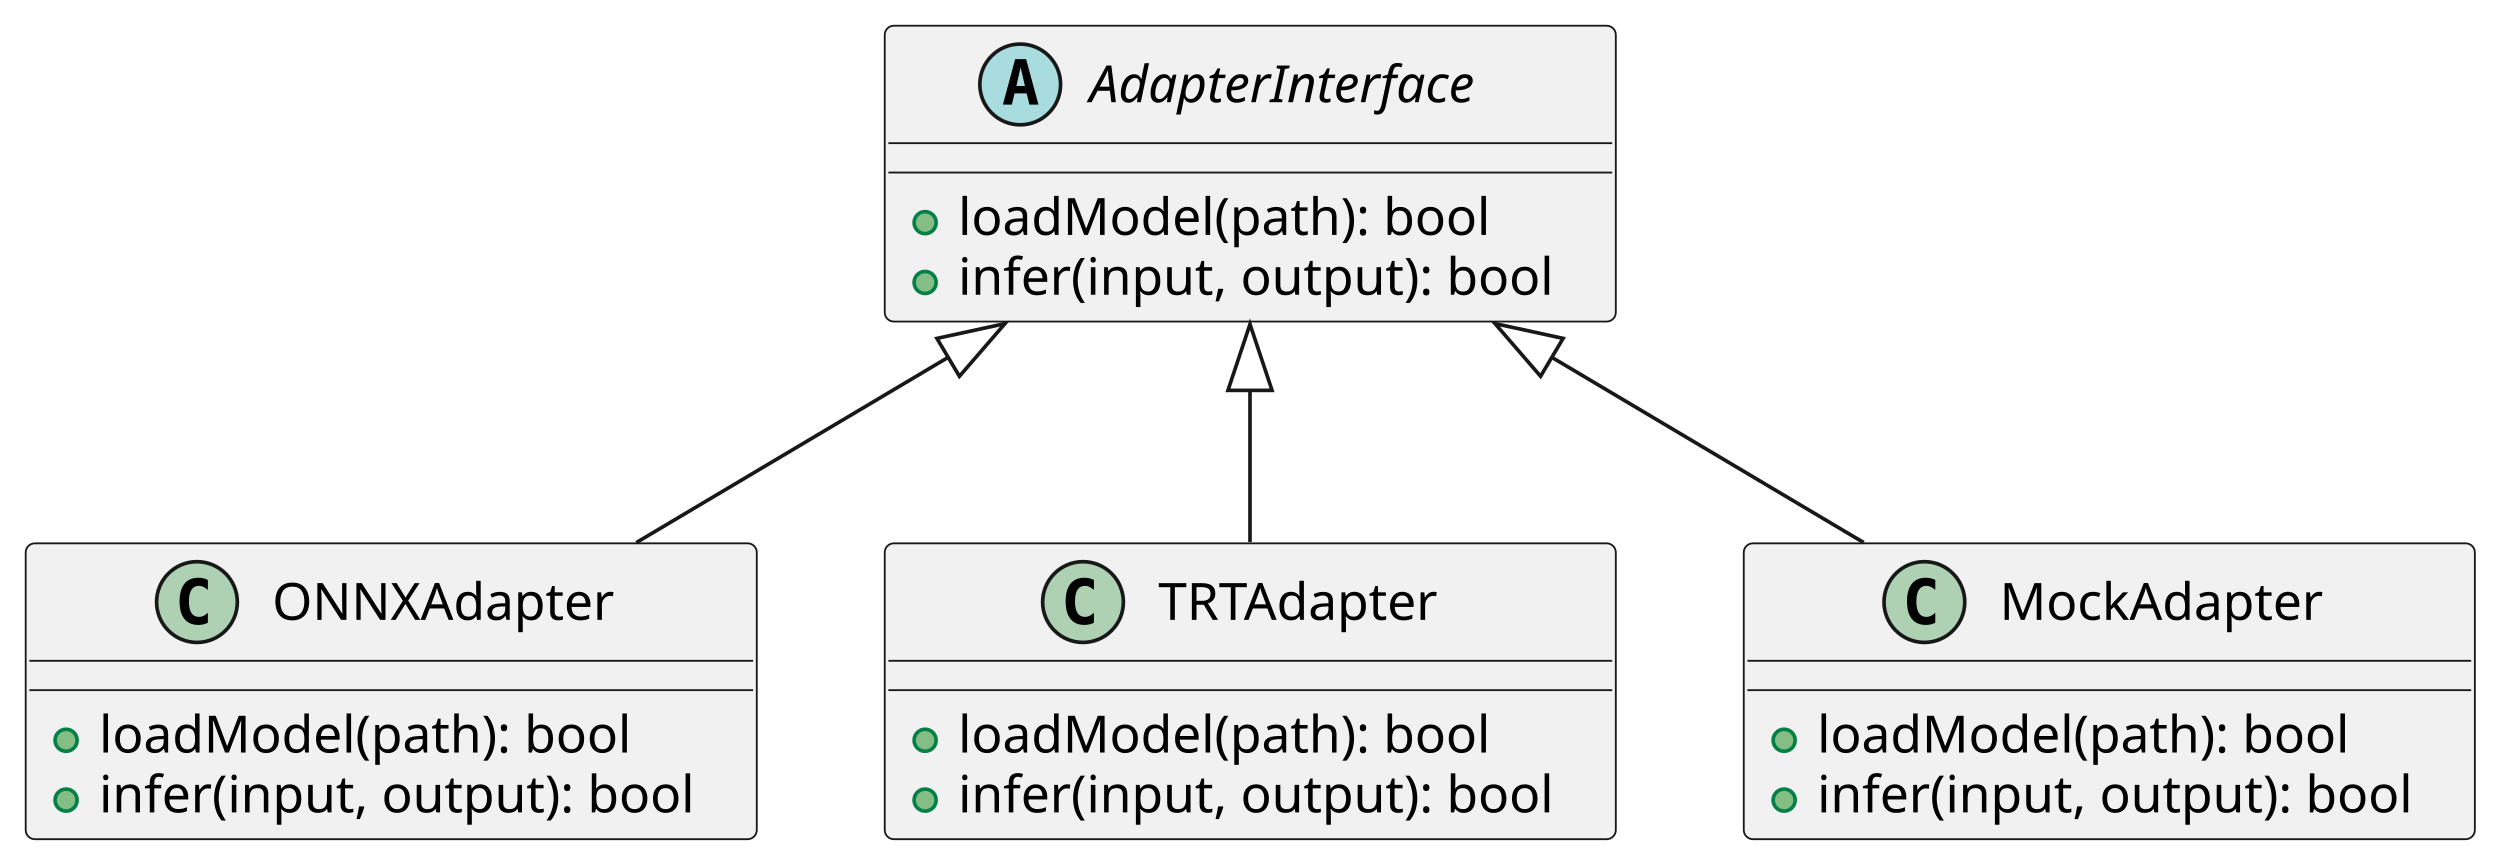
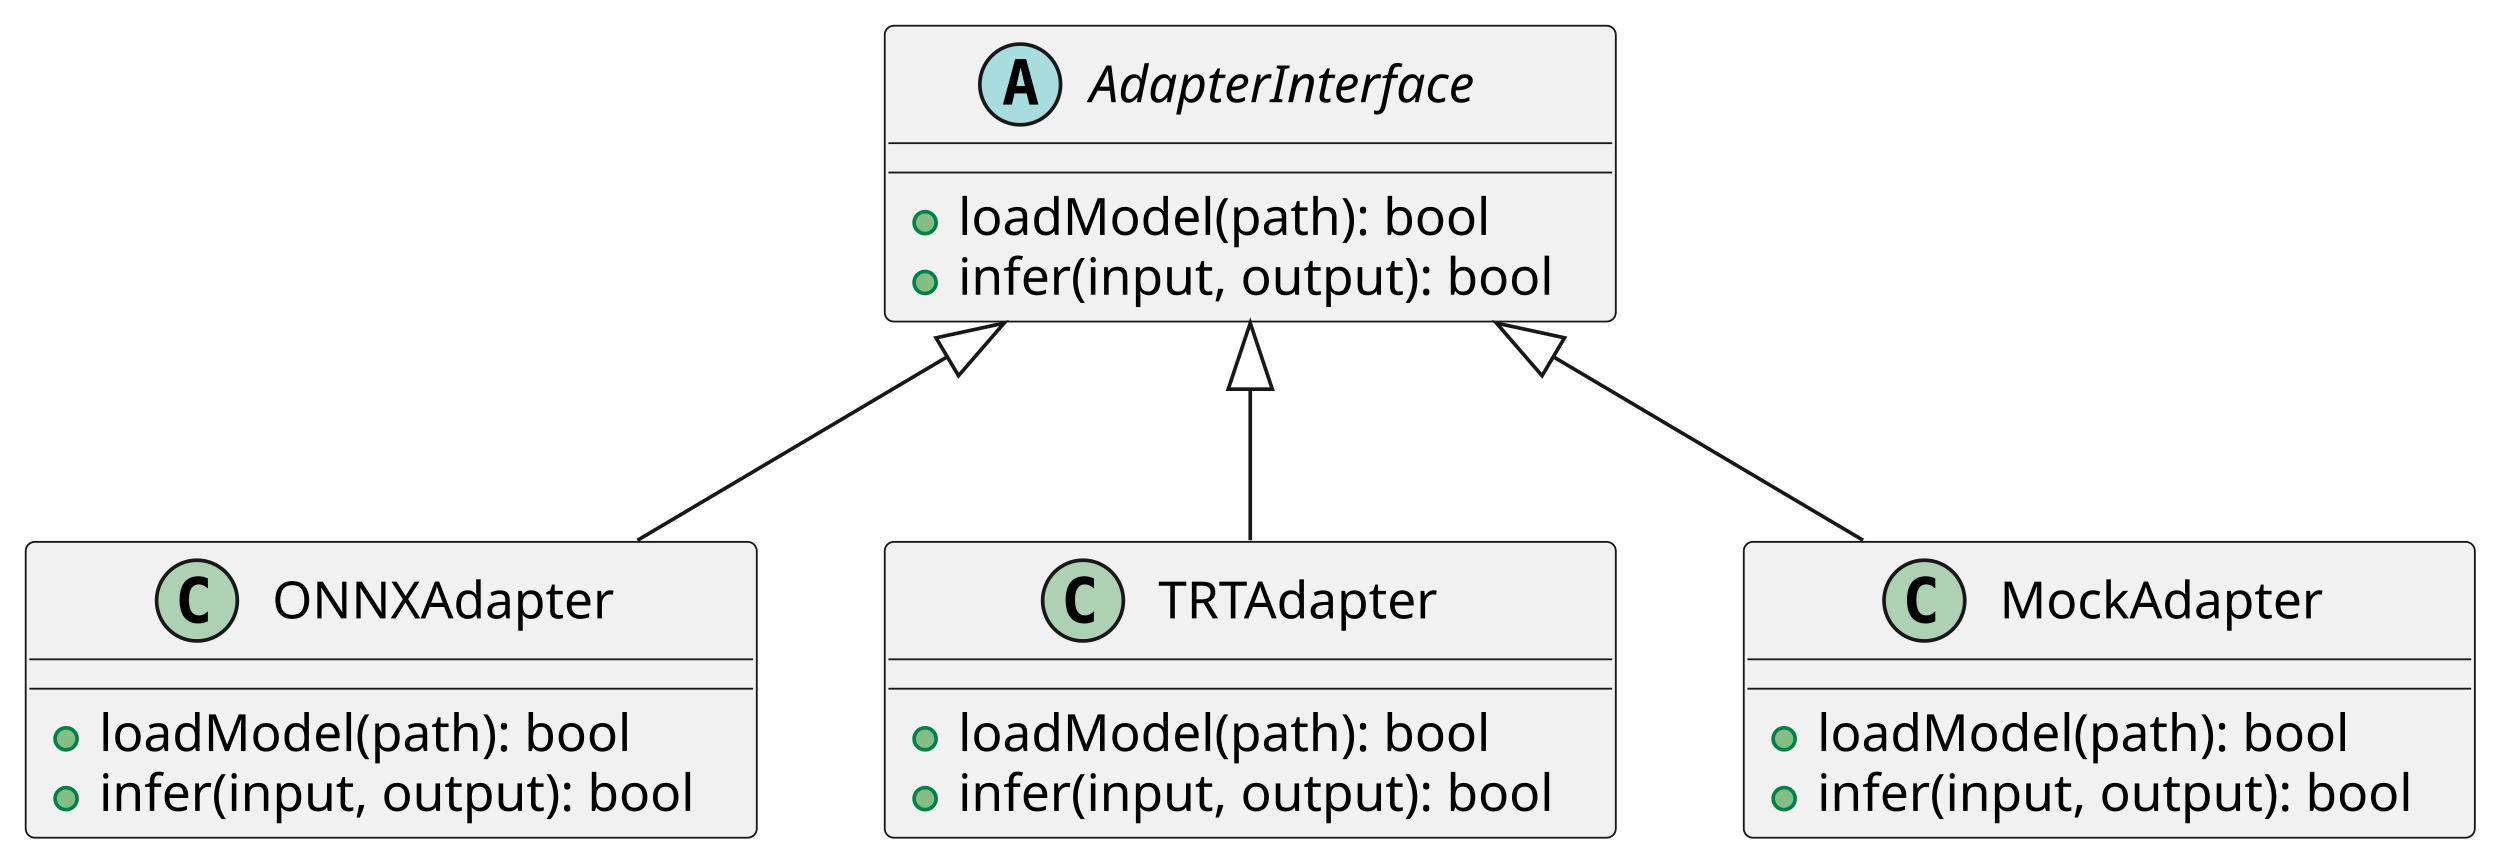
<svg xmlns="http://www.w3.org/2000/svg" contentStyleType="text/css" data-diagram-type="CLASS" height="235px" preserveAspectRatio="none" style="width:681px;height:235px;background:#FFFFFF;" version="1.1" viewBox="0 0 681 235" width="681px" zoomAndPan="magnify">
  <defs />
  <g>
    <g id="elem_AdapterInterface">
      <rect codeLine="1" fill="#F1F1F1" height="80.594" id="AdapterInterface" rx="2.5" ry="2.5" style="stroke:#181818;stroke-width:0.5;" width="199.148" x="241" y="7" />
      <ellipse cx="277.906" cy="23" fill="#A9DCDF" rx="11" ry="11" style="stroke:#181818;stroke-width:1;" />
      <path d="M278.016,18.344 L276.859,23.422 L279.188,23.422 L278.016,18.344 Z M276.531,16.109 L279.516,16.109 L282.875,28.5 L280.422,28.5 L279.656,25.438 L276.375,25.438 L275.625,28.5 L273.188,28.5 L276.531,16.109 Z " fill="#000000" />
      <text fill="#000000" font-family="sans-serif" font-size="14" font-style="italic" lengthAdjust="spacing" textLength="118.467" x="296.774" y="27.847">AdapterInterface</text>
      <line style="stroke:#181818;stroke-width:0.5;" x1="242" x2="439.147" y1="39" y2="39" />
      <line style="stroke:#181818;stroke-width:0.5;" x1="242" x2="439.147" y1="47" y2="47" />
      <ellipse cx="252" cy="60.648" fill="#84BE84" rx="3" ry="3" style="stroke:#038048;stroke-width:1;" />
      <text fill="#000000" font-family="sans-serif" font-size="14" lengthAdjust="spacing" textLength="153.781" x="261" y="63.995">loadModel(path): bool</text>
      <ellipse cx="252" cy="76.945" fill="#84BE84" rx="3" ry="3" style="stroke:#038048;stroke-width:1;" />
      <text fill="#000000" font-family="sans-serif" font-size="14" lengthAdjust="spacing" textLength="173.148" x="261" y="80.292">infer(input, output): bool</text>
    </g>
    <g id="elem_ONNXAdapter">
-       <rect codeLine="6" fill="#F1F1F1" height="80.594" id="ONNXAdapter" rx="2.5" ry="2.5" style="stroke:#181818;stroke-width:0.5;" width="199.148" x="7" y="148" />
-       <ellipse cx="53.652" cy="164" fill="#ADD1B2" rx="11" ry="11" style="stroke:#181818;stroke-width:1;" />
-       <path d="M56.621,169.641 Q56.042,169.938 55.402,170.078 Q54.761,170.234 54.058,170.234 Q51.558,170.234 50.23,168.594 Q48.917,166.938 48.917,163.812 Q48.917,160.688 50.23,159.031 Q51.558,157.375 54.058,157.375 Q54.761,157.375 55.402,157.531 Q56.058,157.688 56.621,157.984 L56.621,160.703 Q55.996,160.125 55.402,159.859 Q54.808,159.578 54.183,159.578 Q52.839,159.578 52.152,160.656 Q51.464,161.719 51.464,163.812 Q51.464,165.906 52.152,166.984 Q52.839,168.047 54.183,168.047 Q54.808,168.047 55.402,167.781 Q55.996,167.5 56.621,166.922 L56.621,169.641 Z " fill="#000000" />
-       <text fill="#000000" font-family="sans-serif" font-size="14" lengthAdjust="spacing" textLength="97.344" x="74.152" y="168.847">ONNXAdapter</text>
-       <line style="stroke:#181818;stroke-width:0.5;" x1="8" x2="205.148" y1="180" y2="180" />
-       <line style="stroke:#181818;stroke-width:0.5;" x1="8" x2="205.148" y1="188" y2="188" />
-       <ellipse cx="18" cy="201.648" fill="#84BE84" rx="3" ry="3" style="stroke:#038048;stroke-width:1;" />
-       <text fill="#000000" font-family="sans-serif" font-size="14" lengthAdjust="spacing" textLength="153.781" x="27" y="204.995">loadModel(path): bool</text>
-       <ellipse cx="18" cy="217.945" fill="#84BE84" rx="3" ry="3" style="stroke:#038048;stroke-width:1;" />
-       <text fill="#000000" font-family="sans-serif" font-size="14" lengthAdjust="spacing" textLength="173.148" x="27" y="221.292">infer(input, output): bool</text>
+       <rect codeLine="6" fill="#F1F1F1" height="80.594" id="ONNXAdapter" rx="2.5" ry="2.5" style="stroke:#181818;stroke-width:0.5;" width="199.148" x="7" y="147.6" />
+       <ellipse cx="53.652" cy="163.6" fill="#ADD1B2" rx="11" ry="11" style="stroke:#181818;stroke-width:1;" />
+       <path d="M56.621,169.241 Q56.042,169.537 55.402,169.678 Q54.761,169.834 54.058,169.834 Q51.558,169.834 50.23,168.194 Q48.917,166.537 48.917,163.412 Q48.917,160.287 50.23,158.631 Q51.558,156.975 54.058,156.975 Q54.761,156.975 55.402,157.131 Q56.058,157.287 56.621,157.584 L56.621,160.303 Q55.996,159.725 55.402,159.459 Q54.808,159.178 54.183,159.178 Q52.839,159.178 52.152,160.256 Q51.464,161.319 51.464,163.412 Q51.464,165.506 52.152,166.584 Q52.839,167.647 54.183,167.647 Q54.808,167.647 55.402,167.381 Q55.996,167.1 56.621,166.522 L56.621,169.241 Z " fill="#000000" />
+       <text fill="#000000" font-family="sans-serif" font-size="14" lengthAdjust="spacing" textLength="97.344" x="74.152" y="168.447">ONNXAdapter</text>
+       <line style="stroke:#181818;stroke-width:0.5;" x1="8" x2="205.148" y1="179.6" y2="179.6" />
+       <line style="stroke:#181818;stroke-width:0.5;" x1="8" x2="205.148" y1="187.6" y2="187.6" />
+       <ellipse cx="18" cy="201.248" fill="#84BE84" rx="3" ry="3" style="stroke:#038048;stroke-width:1;" />
+       <text fill="#000000" font-family="sans-serif" font-size="14" lengthAdjust="spacing" textLength="153.781" x="27" y="204.595">loadModel(path): bool</text>
+       <ellipse cx="18" cy="217.545" fill="#84BE84" rx="3" ry="3" style="stroke:#038048;stroke-width:1;" />
+       <text fill="#000000" font-family="sans-serif" font-size="14" lengthAdjust="spacing" textLength="173.148" x="27" y="220.892">infer(input, output): bool</text>
    </g>
    <g id="elem_TRTAdapter">
-       <rect codeLine="11" fill="#F1F1F1" height="80.594" id="TRTAdapter" rx="2.5" ry="2.5" style="stroke:#181818;stroke-width:0.5;" width="199.148" x="241" y="148" />
-       <ellipse cx="295.014" cy="164" fill="#ADD1B2" rx="11" ry="11" style="stroke:#181818;stroke-width:1;" />
-       <path d="M297.983,169.641 Q297.405,169.938 296.764,170.078 Q296.123,170.234 295.42,170.234 Q292.92,170.234 291.592,168.594 Q290.28,166.938 290.28,163.812 Q290.28,160.688 291.592,159.031 Q292.92,157.375 295.42,157.375 Q296.123,157.375 296.764,157.531 Q297.42,157.688 297.983,157.984 L297.983,160.703 Q297.358,160.125 296.764,159.859 Q296.17,159.578 295.545,159.578 Q294.202,159.578 293.514,160.656 Q292.827,161.719 292.827,163.812 Q292.827,165.906 293.514,166.984 Q294.202,168.047 295.545,168.047 Q296.17,168.047 296.764,167.781 Q297.358,167.5 297.983,166.922 L297.983,169.641 Z " fill="#000000" />
-       <text fill="#000000" font-family="sans-serif" font-size="14" lengthAdjust="spacing" textLength="82.619" x="315.514" y="168.847">TRTAdapter</text>
-       <line style="stroke:#181818;stroke-width:0.5;" x1="242" x2="439.147" y1="180" y2="180" />
-       <line style="stroke:#181818;stroke-width:0.5;" x1="242" x2="439.147" y1="188" y2="188" />
-       <ellipse cx="252" cy="201.648" fill="#84BE84" rx="3" ry="3" style="stroke:#038048;stroke-width:1;" />
-       <text fill="#000000" font-family="sans-serif" font-size="14" lengthAdjust="spacing" textLength="153.781" x="261" y="204.995">loadModel(path): bool</text>
-       <ellipse cx="252" cy="217.945" fill="#84BE84" rx="3" ry="3" style="stroke:#038048;stroke-width:1;" />
-       <text fill="#000000" font-family="sans-serif" font-size="14" lengthAdjust="spacing" textLength="173.148" x="261" y="221.292">infer(input, output): bool</text>
+       <rect codeLine="11" fill="#F1F1F1" height="80.594" id="TRTAdapter" rx="2.5" ry="2.5" style="stroke:#181818;stroke-width:0.5;" width="199.148" x="241" y="147.6" />
+       <ellipse cx="295.014" cy="163.6" fill="#ADD1B2" rx="11" ry="11" style="stroke:#181818;stroke-width:1;" />
+       <path d="M297.983,169.241 Q297.405,169.537 296.764,169.678 Q296.123,169.834 295.42,169.834 Q292.92,169.834 291.592,168.194 Q290.28,166.537 290.28,163.412 Q290.28,160.287 291.592,158.631 Q292.92,156.975 295.42,156.975 Q296.123,156.975 296.764,157.131 Q297.42,157.287 297.983,157.584 L297.983,160.303 Q297.358,159.725 296.764,159.459 Q296.17,159.178 295.545,159.178 Q294.202,159.178 293.514,160.256 Q292.827,161.319 292.827,163.412 Q292.827,165.506 293.514,166.584 Q294.202,167.647 295.545,167.647 Q296.17,167.647 296.764,167.381 Q297.358,167.1 297.983,166.522 L297.983,169.241 Z " fill="#000000" />
+       <text fill="#000000" font-family="sans-serif" font-size="14" lengthAdjust="spacing" textLength="82.619" x="315.514" y="168.447">TRTAdapter</text>
+       <line style="stroke:#181818;stroke-width:0.5;" x1="242" x2="439.147" y1="179.6" y2="179.6" />
+       <line style="stroke:#181818;stroke-width:0.5;" x1="242" x2="439.147" y1="187.6" y2="187.6" />
+       <ellipse cx="252" cy="201.248" fill="#84BE84" rx="3" ry="3" style="stroke:#038048;stroke-width:1;" />
+       <text fill="#000000" font-family="sans-serif" font-size="14" lengthAdjust="spacing" textLength="153.781" x="261" y="204.595">loadModel(path): bool</text>
+       <ellipse cx="252" cy="217.545" fill="#84BE84" rx="3" ry="3" style="stroke:#038048;stroke-width:1;" />
+       <text fill="#000000" font-family="sans-serif" font-size="14" lengthAdjust="spacing" textLength="173.148" x="261" y="220.892">infer(input, output): bool</text>
    </g>
    <g id="elem_MockAdapter">
-       <rect codeLine="16" fill="#F1F1F1" height="80.594" id="MockAdapter" rx="2.5" ry="2.5" style="stroke:#181818;stroke-width:0.5;" width="199.148" x="475" y="148" />
-       <ellipse cx="524.205" cy="164" fill="#ADD1B2" rx="11" ry="11" style="stroke:#181818;stroke-width:1;" />
-       <path d="M527.174,169.641 Q526.596,169.938 525.955,170.078 Q525.314,170.234 524.611,170.234 Q522.111,170.234 520.783,168.594 Q519.471,166.938 519.471,163.812 Q519.471,160.688 520.783,159.031 Q522.111,157.375 524.611,157.375 Q525.314,157.375 525.955,157.531 Q526.611,157.688 527.174,157.984 L527.174,160.703 Q526.549,160.125 525.955,159.859 Q525.361,159.578 524.736,159.578 Q523.393,159.578 522.705,160.656 Q522.018,161.719 522.018,163.812 Q522.018,165.906 522.705,166.984 Q523.393,168.047 524.736,168.047 Q525.361,168.047 525.955,167.781 Q526.549,167.5 527.174,166.922 L527.174,169.641 Z " fill="#000000" />
-       <text fill="#000000" font-family="sans-serif" font-size="14" lengthAdjust="spacing" textLength="92.237" x="544.705" y="168.847">MockAdapter</text>
-       <line style="stroke:#181818;stroke-width:0.5;" x1="476" x2="673.148" y1="180" y2="180" />
-       <line style="stroke:#181818;stroke-width:0.5;" x1="476" x2="673.148" y1="188" y2="188" />
-       <ellipse cx="486" cy="201.648" fill="#84BE84" rx="3" ry="3" style="stroke:#038048;stroke-width:1;" />
-       <text fill="#000000" font-family="sans-serif" font-size="14" lengthAdjust="spacing" textLength="153.781" x="495" y="204.995">loadModel(path): bool</text>
-       <ellipse cx="486" cy="217.945" fill="#84BE84" rx="3" ry="3" style="stroke:#038048;stroke-width:1;" />
-       <text fill="#000000" font-family="sans-serif" font-size="14" lengthAdjust="spacing" textLength="173.148" x="495" y="221.292">infer(input, output): bool</text>
+       <rect codeLine="16" fill="#F1F1F1" height="80.594" id="MockAdapter" rx="2.5" ry="2.5" style="stroke:#181818;stroke-width:0.5;" width="199.148" x="475" y="147.6" />
+       <ellipse cx="524.205" cy="163.6" fill="#ADD1B2" rx="11" ry="11" style="stroke:#181818;stroke-width:1;" />
+       <path d="M527.174,169.241 Q526.596,169.537 525.955,169.678 Q525.314,169.834 524.611,169.834 Q522.111,169.834 520.783,168.194 Q519.471,166.537 519.471,163.412 Q519.471,160.287 520.783,158.631 Q522.111,156.975 524.611,156.975 Q525.314,156.975 525.955,157.131 Q526.611,157.287 527.174,157.584 L527.174,160.303 Q526.549,159.725 525.955,159.459 Q525.361,159.178 524.736,159.178 Q523.393,159.178 522.705,160.256 Q522.018,161.319 522.018,163.412 Q522.018,165.506 522.705,166.584 Q523.393,167.647 524.736,167.647 Q525.361,167.647 525.955,167.381 Q526.549,167.1 527.174,166.522 L527.174,169.241 Z " fill="#000000" />
+       <text fill="#000000" font-family="sans-serif" font-size="14" lengthAdjust="spacing" textLength="92.237" x="544.705" y="168.447">MockAdapter</text>
+       <line style="stroke:#181818;stroke-width:0.5;" x1="476" x2="673.148" y1="179.6" y2="179.6" />
+       <line style="stroke:#181818;stroke-width:0.5;" x1="476" x2="673.148" y1="187.6" y2="187.6" />
+       <ellipse cx="486" cy="201.248" fill="#84BE84" rx="3" ry="3" style="stroke:#038048;stroke-width:1;" />
+       <text fill="#000000" font-family="sans-serif" font-size="14" lengthAdjust="spacing" textLength="153.781" x="495" y="204.595">loadModel(path): bool</text>
+       <ellipse cx="486" cy="217.545" fill="#84BE84" rx="3" ry="3" style="stroke:#038048;stroke-width:1;" />
+       <text fill="#000000" font-family="sans-serif" font-size="14" lengthAdjust="spacing" textLength="173.148" x="495" y="220.892">infer(input, output): bool</text>
    </g>
    <g id="link_AdapterInterface_ONNXAdapter">
-       <path codeLine="21" d="M258.282,97.339 C226.802,116.029 204.82,129.1 173.33,147.8 " fill="transparent" id="AdapterInterface-backto-ONNXAdapter" style="stroke:#181818;stroke-width:1;" />
-       <polygon fill="transparent" points="273.76,88.15,255.219,92.18,261.345,102.499,273.76,88.15" style="stroke:#181818;stroke-width:1;" />
+       <path codeLine="21" d="M258.034,97.184 C226.703,115.744 204.97,128.61 173.64,147.17 " fill="transparent" id="AdapterInterface-backto-ONNXAdapter" style="stroke:#181818;stroke-width:1;" />
+       <polygon fill="transparent" points="273.52,88.01,254.975,92.022,261.092,102.347,273.52,88.01" style="stroke:#181818;stroke-width:1;" />
    </g>
    <g id="link_AdapterInterface_TRTAdapter">
-       <path codeLine="22" d="M340.5,106.33 C340.5,124.94 340.5,129.05 340.5,147.66 " fill="transparent" id="AdapterInterface-backto-TRTAdapter" style="stroke:#181818;stroke-width:1;" />
-       <polygon fill="transparent" points="340.5,88.33,334.5,106.33,346.5,106.33,340.5,88.33" style="stroke:#181818;stroke-width:1;" />
+       <path codeLine="22" d="M340.57,106.01 C340.57,124.57 340.57,128.61 340.57,147.17 " fill="transparent" id="AdapterInterface-backto-TRTAdapter" style="stroke:#181818;stroke-width:1;" />
+       <polygon fill="transparent" points="340.57,88.01,334.57,106.01,346.57,106.01,340.57,88.01" style="stroke:#181818;stroke-width:1;" />
    </g>
    <g id="link_AdapterInterface_MockAdapter">
-       <path codeLine="23" d="M422.718,97.339 C454.198,116.029 476.18,129.1 507.67,147.8 " fill="transparent" id="AdapterInterface-backto-MockAdapter" style="stroke:#181818;stroke-width:1;" />
-       <polygon fill="transparent" points="407.24,88.15,419.655,102.499,425.781,92.18,407.24,88.15" style="stroke:#181818;stroke-width:1;" />
+       <path codeLine="23" d="M423.116,97.184 C454.447,115.744 476.18,128.61 507.51,147.17 " fill="transparent" id="AdapterInterface-backto-MockAdapter" style="stroke:#181818;stroke-width:1;" />
+       <polygon fill="transparent" points="407.63,88.01,420.058,102.347,426.175,92.022,407.63,88.01" style="stroke:#181818;stroke-width:1;" />
    </g>
  </g>
</svg>
